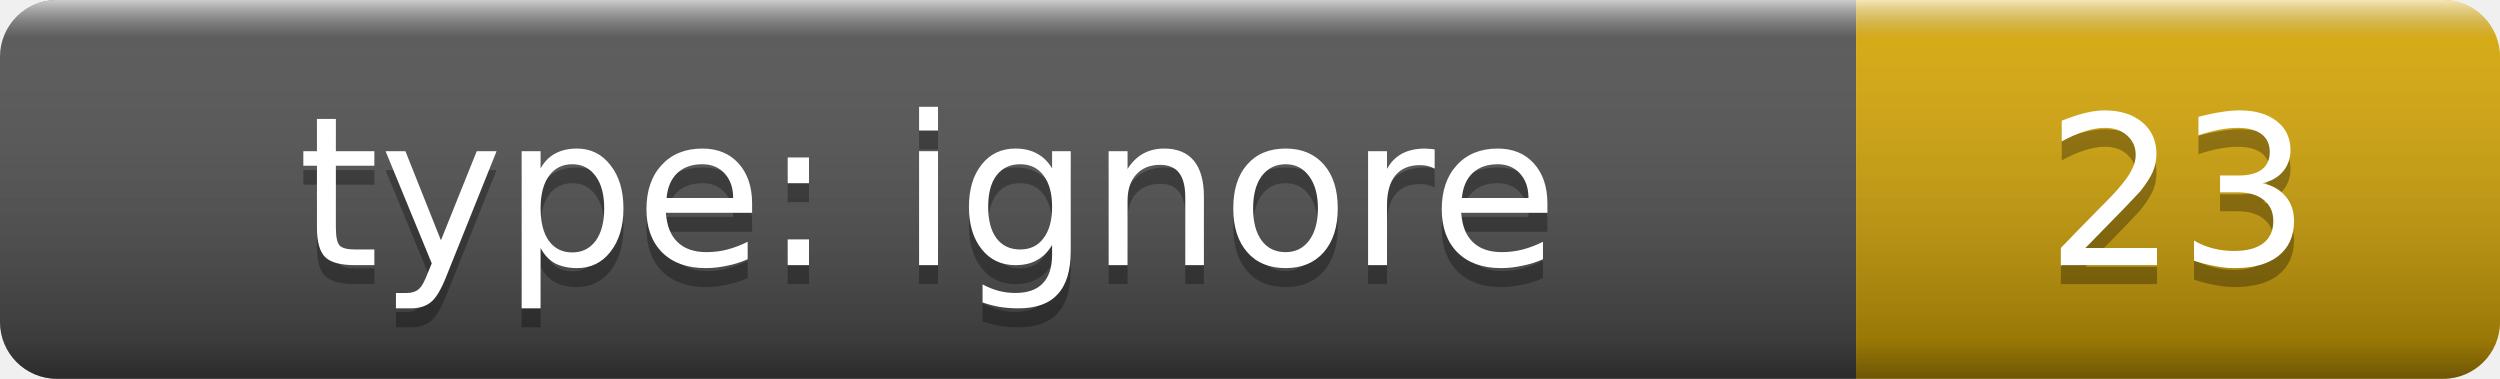
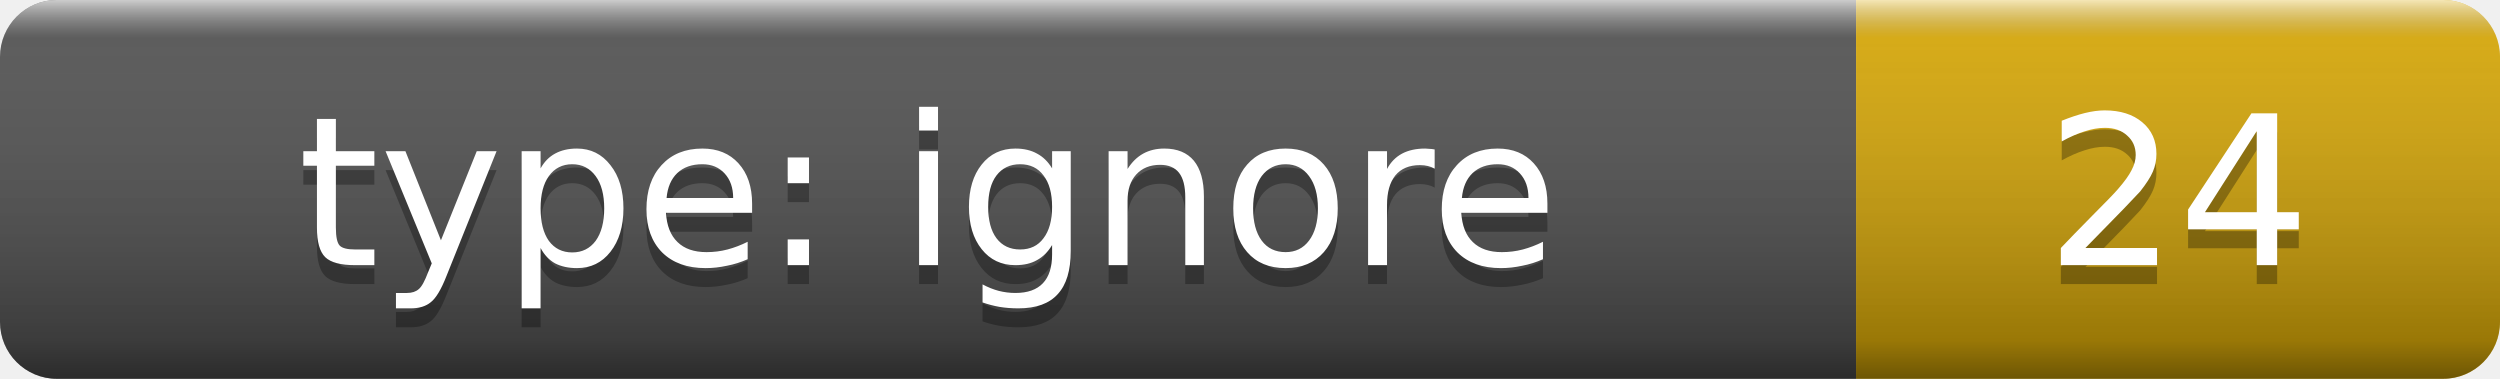
- <svg xmlns="http://www.w3.org/2000/svg" width="132" height="20" role="img" aria-label="type: ignore: 23">
+ <svg xmlns="http://www.w3.org/2000/svg" width="132" height="20" role="img" aria-label="type: ignore: 24">
  <linearGradient id="smooth" x2="0" y2="100%">
    <stop offset="0" stop-color="#fff" stop-opacity=".7" />
    <stop offset=".1" stop-color="#aaa" stop-opacity=".1" />
    <stop offset=".9" stop-opacity=".3" />
    <stop offset="1" stop-opacity=".5" />
  </linearGradient>
  <clipPath id="round">
    <rect width="132" height="20" rx="3" fill="#fff" />
  </clipPath>
  <g clip-path="url(#round)">
    <rect width="98" height="20" fill="#555" />
    <rect x="98" width="34" height="20" fill="#dbab09" />
    <rect width="132" height="20" fill="url(#smooth)" />
  </g>
  <g fill="#fff" text-anchor="middle" font-family="Verdana,Geneva,DejaVu Sans,sans-serif" font-size="11">
    <text x="49" y="15" fill="#010101" fill-opacity=".3">type: ignore</text>
    <text x="49" y="14">type: ignore</text>
-     <text x="115" y="15" fill="#010101" fill-opacity=".3">23</text>
-     <text x="115" y="14">23</text>
+     <text x="115" y="15" fill="#010101" fill-opacity=".3">24</text>
+     <text x="115" y="14">24</text>
  </g>
</svg>
